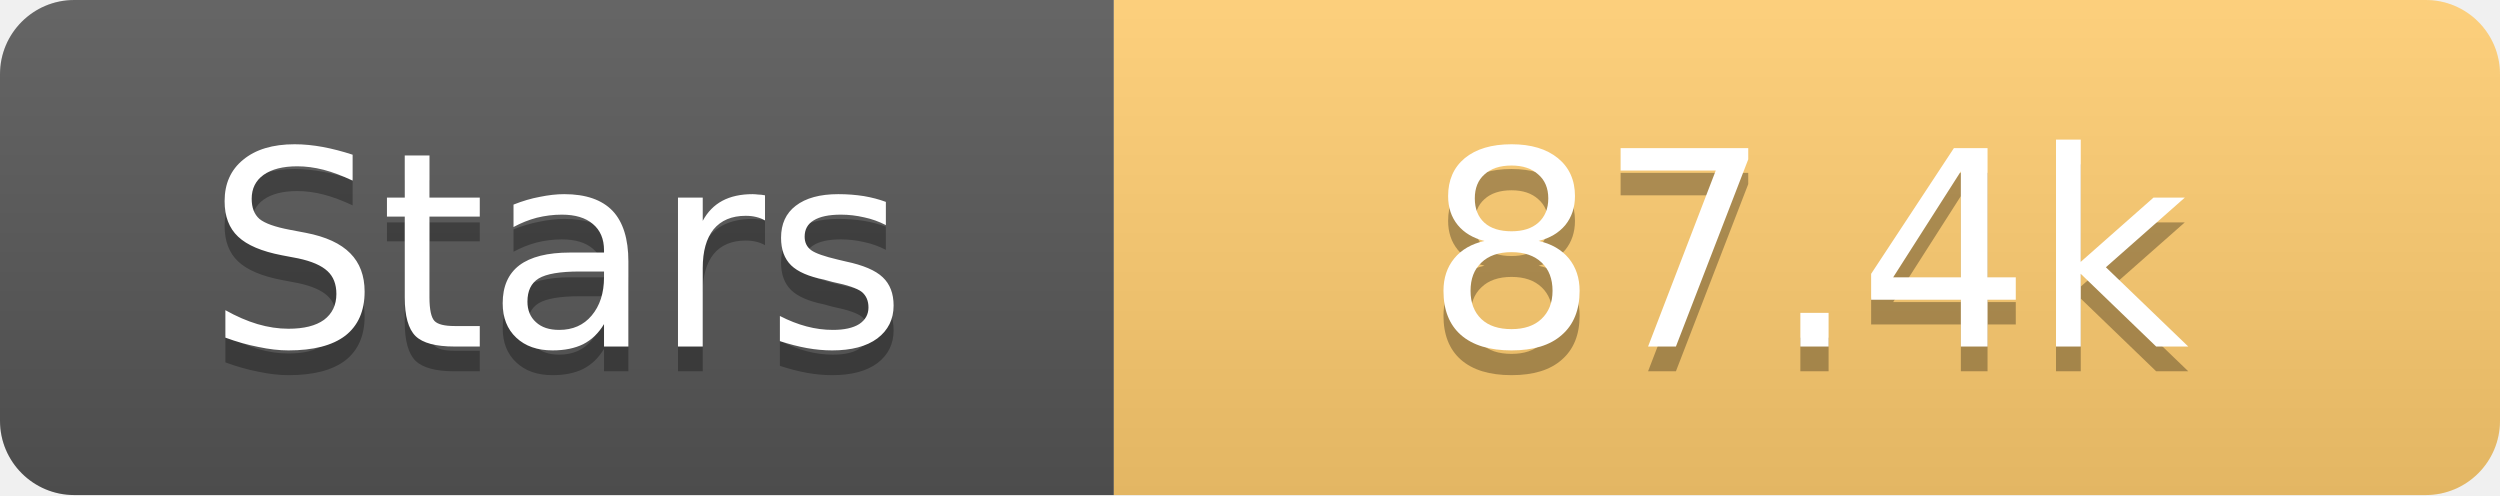
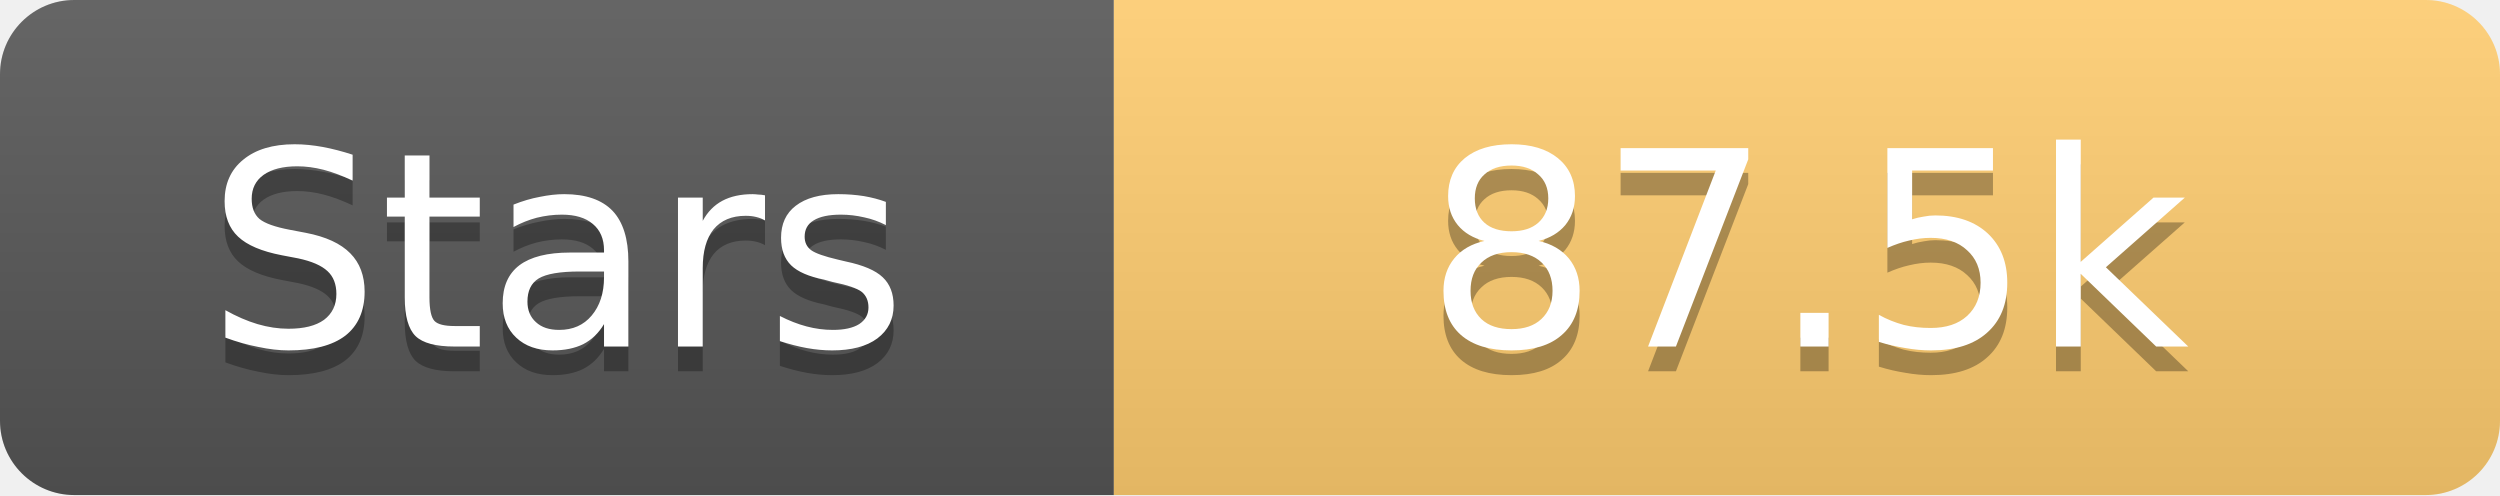
<svg xmlns="http://www.w3.org/2000/svg" width="101" height="20">
  <linearGradient id="s" x2="0" y2="100%">
    <stop offset="0" stop-color="#fff" stop-opacity=".1" />
    <stop offset="1" stop-opacity=".1" />
  </linearGradient>
  <clipPath id="r">
    <rect width="101" height="20" rx="3" fill="#fff" />
  </clipPath>
  <g clip-path="url(#r)">
    <rect width="45" height="20" fill="#555" />
    <rect x="45" width="56" height="20" fill="#fdcb6e" />
    <rect width="101" height="20" fill="url(#s)" />
  </g>
  <g fill="#fff" text-anchor="middle" font-family="Verdana,Geneva,DejaVu Sans,sans-serif" text-rendering="geometricPrecision" font-size="11">
    <text x="22.5" y="15" fill="#010101" fill-opacity=".3">Stars</text>
    <text x="22.5" y="14">Stars</text>
-     <text x="73.0" y="15" fill="#010101" fill-opacity=".3">87.4k</text>
-     <text x="73.0" y="14">87.4k</text>
+     <text x="73.0" y="15" fill="#010101" fill-opacity=".3">87.5k</text>
+     <text x="73.0" y="14">87.5k</text>
  </g>
</svg>
